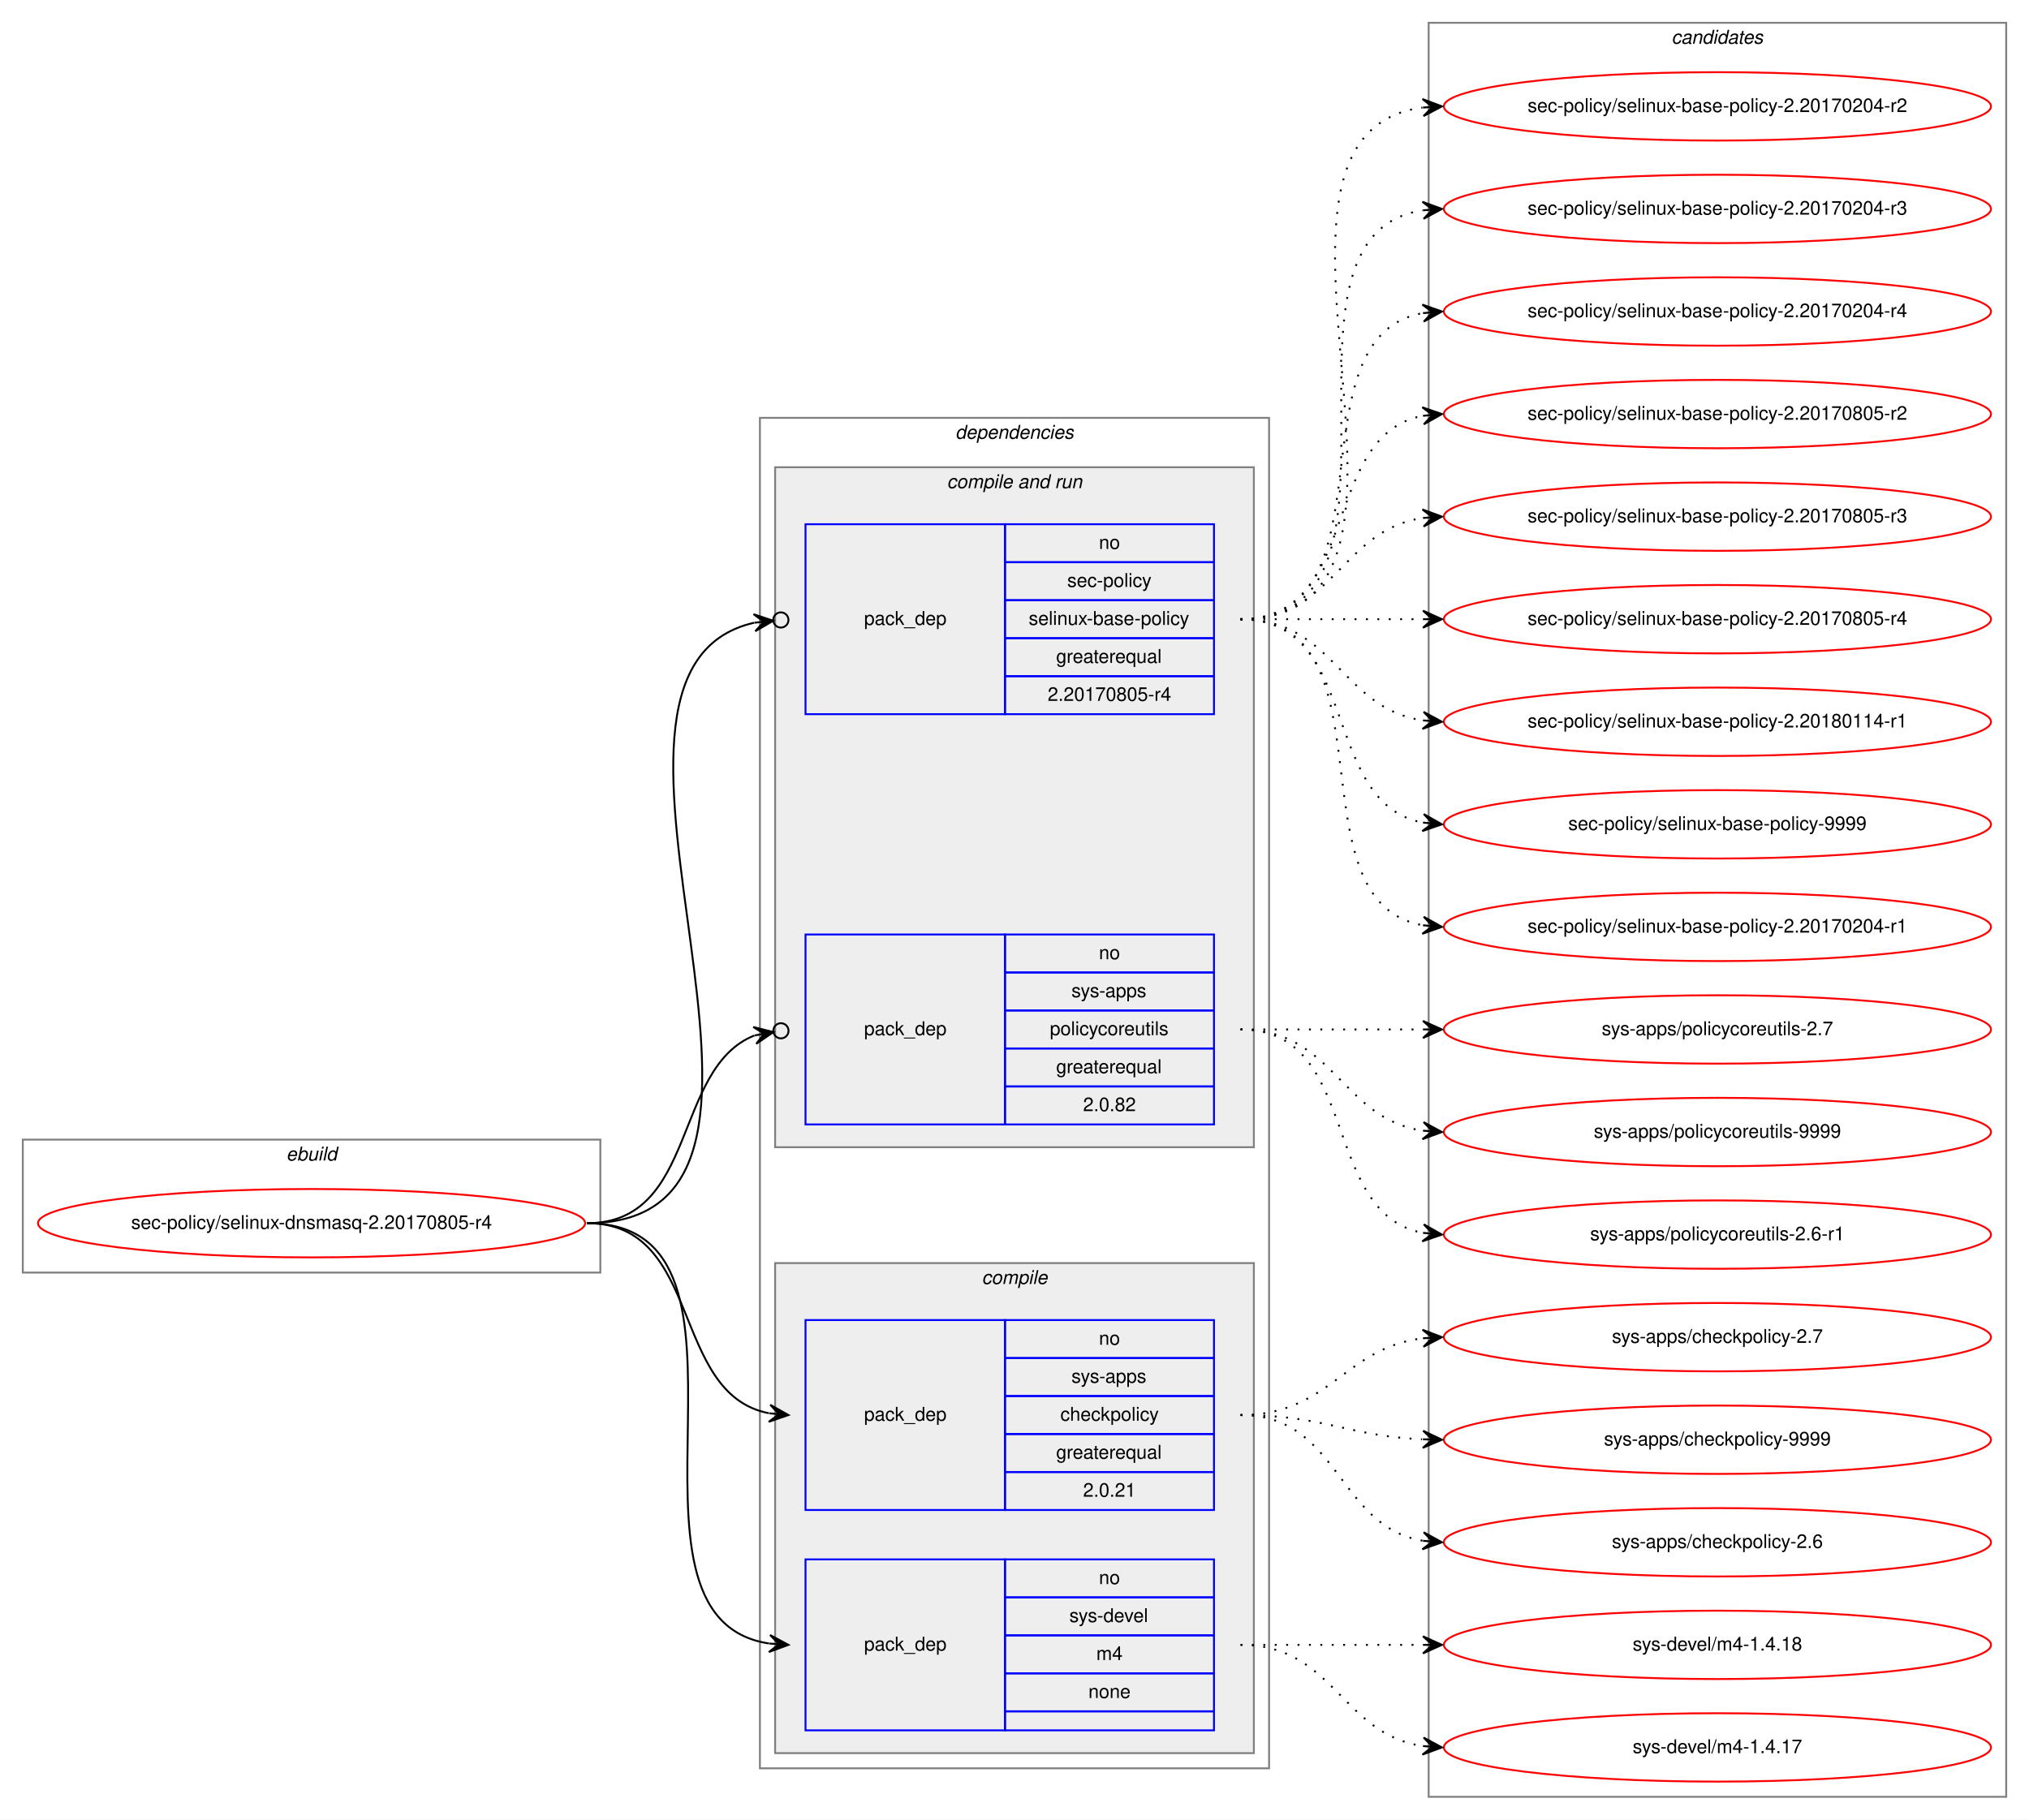
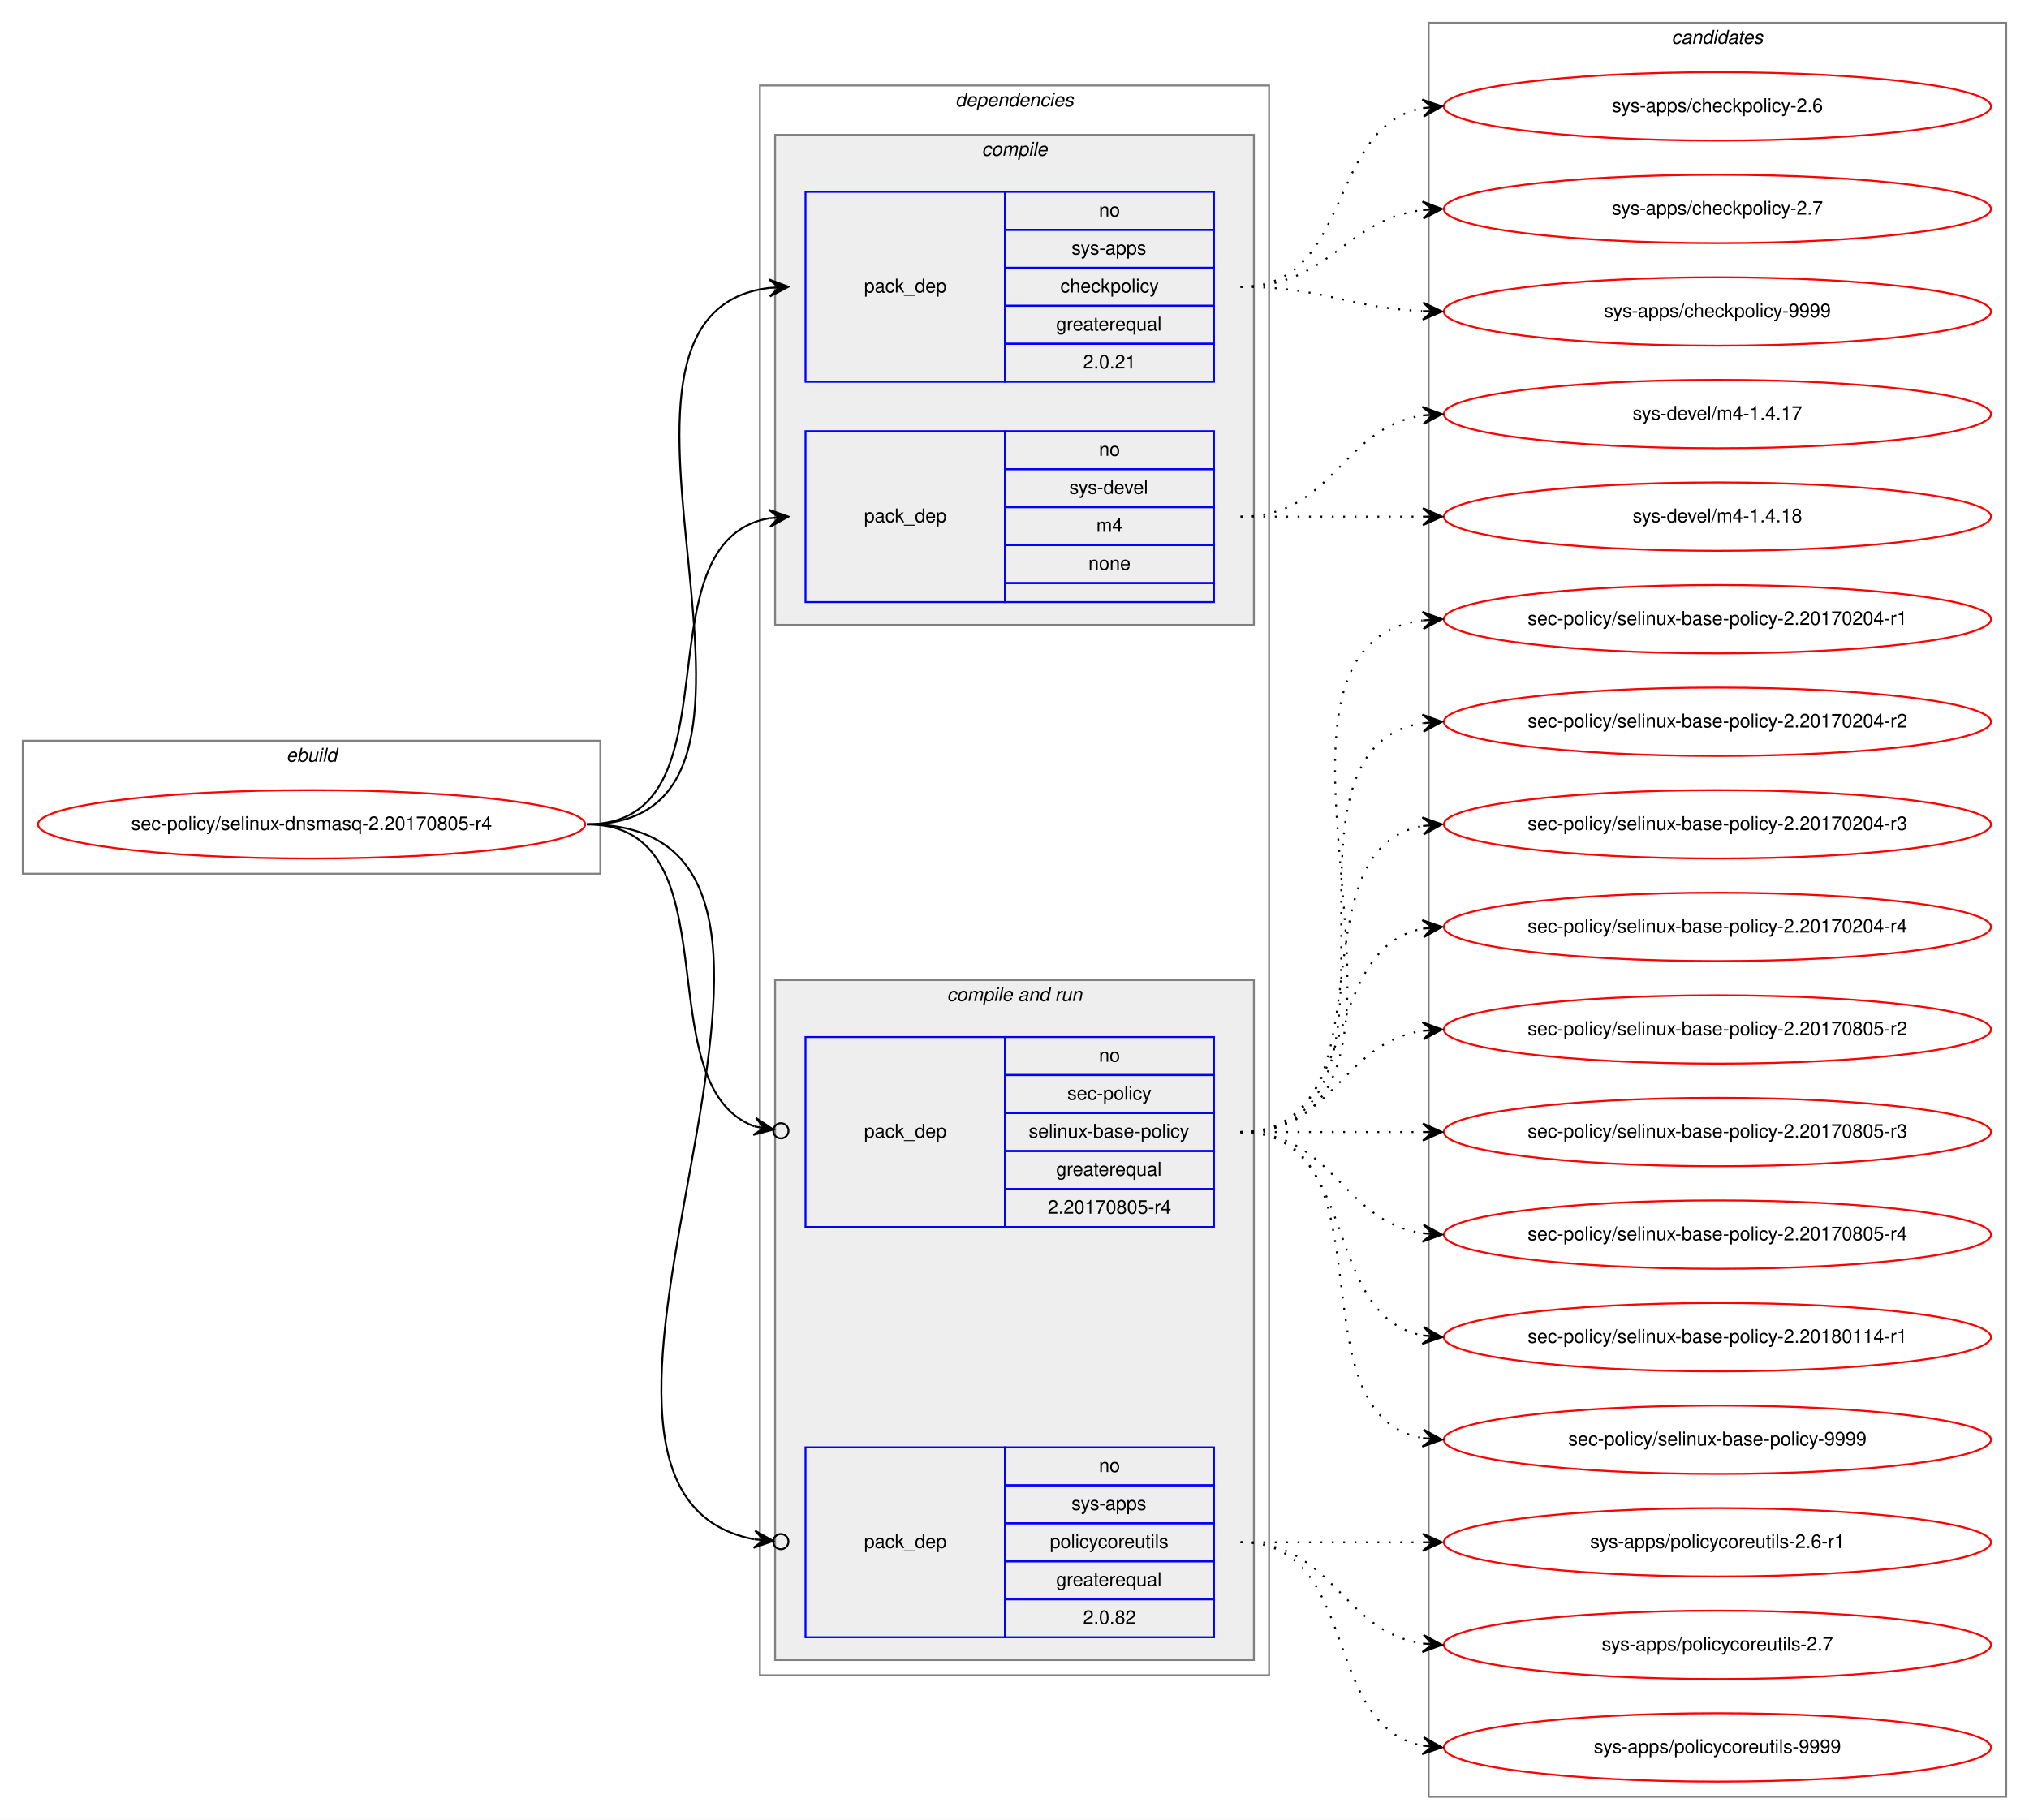
<svg xmlns="http://www.w3.org/2000/svg" xmlns:xlink="http://www.w3.org/1999/xlink" width="1068pt" height="958pt" viewBox="0.00 0.00 1068.00 958.00">
  <g id="graph0" class="graph" transform="scale(1 1) rotate(0) translate(4 954)">
    <polygon fill="white" stroke="transparent" points="-4,4 -4,-954 1064,-954 1064,4 -4,4" />
    <g id="clust1" class="cluster">
-       <polygon fill="none" stroke="gray" points="8,-284 8,-354 312,-354 312,-284 8,-284" />
-       <text text-anchor="start" x="146.66" y="-343" font-family="Helvetica,sans-Serif" font-style="italic" font-size="10.00">ebuild</text>
+       <polygon fill="none" stroke="gray" points="8,-494 8,-564 312,-564 312,-494 8,-494" />
+       <text text-anchor="start" x="146.66" y="-553" font-family="Helvetica,sans-Serif" font-style="italic" font-size="10.00">ebuild</text>
    </g>
    <g id="clust2" class="cluster">
-       <polygon fill="none" stroke="gray" points="396,-23 396,-734 664,-734 664,-23 396,-23" />
-       <text text-anchor="start" x="498.86" y="-723" font-family="Helvetica,sans-Serif" font-style="italic" font-size="10.00">dependencies</text>
+       <polygon fill="none" stroke="gray" points="396,-72 396,-909 664,-909 664,-72 396,-72" />
+       <text text-anchor="start" x="498.86" y="-898" font-family="Helvetica,sans-Serif" font-style="italic" font-size="10.00">dependencies</text>
+     </g>
+     <g id="clust3" class="cluster">
+       <polygon fill="#eeeeee" stroke="gray" points="404,-625 404,-883 656,-883 656,-625 404,-625" />
+       <text text-anchor="start" x="512.77" y="-872" font-family="Helvetica,sans-Serif" font-style="italic" font-size="10.00">compile</text>
    </g>
    <g id="clust6" class="cluster">
-       <polygon fill="#eeeeee" stroke="gray" points="404,-350 404,-708 656,-708 656,-350 404,-350" />
-       <text text-anchor="start" x="494.42" y="-697" font-family="Helvetica,sans-Serif" font-style="italic" font-size="10.00">compile and run</text>
-     </g>
-     <g id="clust3" class="cluster">
-       <polygon fill="#eeeeee" stroke="gray" points="404,-31 404,-289 656,-289 656,-31 404,-31" />
-       <text text-anchor="start" x="512.77" y="-278" font-family="Helvetica,sans-Serif" font-style="italic" font-size="10.00">compile</text>
+       <polygon fill="#eeeeee" stroke="gray" points="404,-80 404,-438 656,-438 656,-80 404,-80" />
+       <text text-anchor="start" x="494.42" y="-427" font-family="Helvetica,sans-Serif" font-style="italic" font-size="10.00">compile and run</text>
    </g>
    <g id="clust10" class="cluster">
      <polygon fill="none" stroke="gray" points="748,-8 748,-942 1052,-942 1052,-8 748,-8" />
      <text text-anchor="start" x="875.82" y="-931" font-family="Helvetica,sans-Serif" font-style="italic" font-size="10.00">candidates</text>
    </g>
    <g id="node1" class="node">
      <g id="a_node1">
        <a xlink:href="../sec-policy/selinux-dnsmasq-2.20170805-r4.svg" xlink:title="sec-policy/selinux-dnsmasq-2.20170805-r4">
-           <ellipse fill="none" stroke="red" cx="160" cy="-310" rx="144" ry="18" />
-           <text text-anchor="middle" x="160" y="-307" font-family="Helvetica,sans-Serif" font-size="10.00">sec-policy/selinux-dnsmasq-2.20170805-r4</text>
+           <ellipse fill="none" stroke="red" cx="160" cy="-520" rx="144" ry="18" />
+           <text text-anchor="middle" x="160" y="-517" font-family="Helvetica,sans-Serif" font-size="10.00">sec-policy/selinux-dnsmasq-2.20170805-r4</text>
        </a>
      </g>
    </g>
    <g id="node2" class="node">
-       <polygon fill="none" stroke="blue" points="420,-159 420,-259 525,-259 525,-159 420,-159" />
-       <text text-anchor="start" x="450.82" y="-206" font-family="Helvetica,sans-Serif" font-size="10.00">pack_dep</text>
-       <polygon fill="none" stroke="blue" points="525,-239 525,-259 635,-259 635,-239 525,-239" />
-       <text text-anchor="start" x="574.44" y="-246" font-family="Helvetica,sans-Serif" font-size="10.00">no</text>
-       <polygon fill="none" stroke="blue" points="525,-219 525,-239 635,-239 635,-219 525,-219" />
-       <text text-anchor="start" x="559.99" y="-226" font-family="Helvetica,sans-Serif" font-size="10.00">sys-apps</text>
-       <polygon fill="none" stroke="blue" points="525,-199 525,-219 635,-219 635,-199 525,-199" />
-       <text text-anchor="start" x="554.16" y="-206" font-family="Helvetica,sans-Serif" font-size="10.00">checkpolicy</text>
-       <polygon fill="none" stroke="blue" points="525,-179 525,-199 635,-199 635,-179 525,-179" />
-       <text text-anchor="start" x="551.92" y="-186" font-family="Helvetica,sans-Serif" font-size="10.00">greaterequal</text>
-       <polygon fill="none" stroke="blue" points="525,-159 525,-179 635,-179 635,-159 525,-159" />
-       <text text-anchor="start" x="566.1" y="-166" font-family="Helvetica,sans-Serif" font-size="10.00">2.0.21</text>
+       <polygon fill="none" stroke="blue" points="420,-753 420,-853 525,-853 525,-753 420,-753" />
+       <text text-anchor="start" x="450.82" y="-800" font-family="Helvetica,sans-Serif" font-size="10.00">pack_dep</text>
+       <polygon fill="none" stroke="blue" points="525,-833 525,-853 635,-853 635,-833 525,-833" />
+       <text text-anchor="start" x="574.44" y="-840" font-family="Helvetica,sans-Serif" font-size="10.00">no</text>
+       <polygon fill="none" stroke="blue" points="525,-813 525,-833 635,-833 635,-813 525,-813" />
+       <text text-anchor="start" x="559.99" y="-820" font-family="Helvetica,sans-Serif" font-size="10.00">sys-apps</text>
+       <polygon fill="none" stroke="blue" points="525,-793 525,-813 635,-813 635,-793 525,-793" />
+       <text text-anchor="start" x="554.16" y="-800" font-family="Helvetica,sans-Serif" font-size="10.00">checkpolicy</text>
+       <polygon fill="none" stroke="blue" points="525,-773 525,-793 635,-793 635,-773 525,-773" />
+       <text text-anchor="start" x="551.92" y="-780" font-family="Helvetica,sans-Serif" font-size="10.00">greaterequal</text>
+       <polygon fill="none" stroke="blue" points="525,-753 525,-773 635,-773 635,-753 525,-753" />
+       <text text-anchor="start" x="566.1" y="-760" font-family="Helvetica,sans-Serif" font-size="10.00">2.0.21</text>
    </g>
    <g id="edge1" class="edge">
-       <path fill="none" stroke="black" d="M305,-310C366.39,-310 348.38,-220.12 400.77,-209.94" />
-       <polygon fill="black" stroke="black" points="411,-209 401.45,-214.39 406.02,-209.46 401.04,-209.91 401.04,-209.91 401.04,-209.91 406.02,-209.46 400.63,-205.43 411,-209 411,-209" />
+       <path fill="none" stroke="black" d="M305,-520C435.77,-520 285.06,-788.27 400.98,-802.42" />
+       <polygon fill="black" stroke="black" points="411,-803 400.76,-806.91 406.01,-802.71 401.02,-802.42 401.02,-802.42 401.02,-802.42 406.01,-802.71 401.28,-797.93 411,-803 411,-803" />
    </g>
    <g id="node3" class="node">
-       <polygon fill="none" stroke="blue" points="420,-43 420,-133 525,-133 525,-43 420,-43" />
-       <text text-anchor="start" x="450.82" y="-85" font-family="Helvetica,sans-Serif" font-size="10.00">pack_dep</text>
-       <polygon fill="none" stroke="blue" points="525,-113 525,-133 635,-133 635,-113 525,-113" />
-       <text text-anchor="start" x="574.44" y="-120" font-family="Helvetica,sans-Serif" font-size="10.00">no</text>
-       <polygon fill="none" stroke="blue" points="525,-93 525,-113 635,-113 635,-93 525,-93" />
-       <text text-anchor="start" x="558.88" y="-100" font-family="Helvetica,sans-Serif" font-size="10.00">sys-devel</text>
-       <polygon fill="none" stroke="blue" points="525,-73 525,-93 635,-93 635,-73 525,-73" />
-       <text text-anchor="start" x="573.05" y="-80" font-family="Helvetica,sans-Serif" font-size="10.00">m4</text>
-       <polygon fill="none" stroke="blue" points="525,-53 525,-73 635,-73 635,-53 525,-53" />
-       <text text-anchor="start" x="568.88" y="-60" font-family="Helvetica,sans-Serif" font-size="10.00">none</text>
-       <polygon fill="none" stroke="blue" points="525,-43 525,-53 635,-53 635,-43 525,-43" />
+       <polygon fill="none" stroke="blue" points="420,-637 420,-727 525,-727 525,-637 420,-637" />
+       <text text-anchor="start" x="450.82" y="-679" font-family="Helvetica,sans-Serif" font-size="10.00">pack_dep</text>
+       <polygon fill="none" stroke="blue" points="525,-707 525,-727 635,-727 635,-707 525,-707" />
+       <text text-anchor="start" x="574.44" y="-714" font-family="Helvetica,sans-Serif" font-size="10.00">no</text>
+       <polygon fill="none" stroke="blue" points="525,-687 525,-707 635,-707 635,-687 525,-687" />
+       <text text-anchor="start" x="558.88" y="-694" font-family="Helvetica,sans-Serif" font-size="10.00">sys-devel</text>
+       <polygon fill="none" stroke="blue" points="525,-667 525,-687 635,-687 635,-667 525,-667" />
+       <text text-anchor="start" x="573.05" y="-674" font-family="Helvetica,sans-Serif" font-size="10.00">m4</text>
+       <polygon fill="none" stroke="blue" points="525,-647 525,-667 635,-667 635,-647 525,-647" />
+       <text text-anchor="start" x="568.88" y="-654" font-family="Helvetica,sans-Serif" font-size="10.00">none</text>
+       <polygon fill="none" stroke="blue" points="525,-637 525,-647 635,-647 635,-637 525,-637" />
    </g>
    <g id="edge2" class="edge">
-       <path fill="none" stroke="black" d="M305,-310C410.71,-310 308.9,-102.5 400.83,-88.72" />
-       <polygon fill="black" stroke="black" points="411,-88 401.34,-93.19 406.01,-88.35 401.02,-88.7 401.02,-88.7 401.02,-88.7 406.01,-88.35 400.71,-84.22 411,-88 411,-88" />
+       <path fill="none" stroke="black" d="M305,-520C387.35,-520 330.36,-668.38 400.73,-681.13" />
+       <polygon fill="black" stroke="black" points="411,-682 400.66,-685.64 406.02,-681.58 401.04,-681.15 401.04,-681.15 401.04,-681.15 406.02,-681.58 401.42,-676.67 411,-682 411,-682" />
    </g>
    <g id="node4" class="node">
-       <polygon fill="none" stroke="blue" points="420,-578 420,-678 525,-678 525,-578 420,-578" />
-       <text text-anchor="start" x="450.82" y="-625" font-family="Helvetica,sans-Serif" font-size="10.00">pack_dep</text>
-       <polygon fill="none" stroke="blue" points="525,-658 525,-678 635,-678 635,-658 525,-658" />
-       <text text-anchor="start" x="574.44" y="-665" font-family="Helvetica,sans-Serif" font-size="10.00">no</text>
-       <polygon fill="none" stroke="blue" points="525,-638 525,-658 635,-658 635,-638 525,-638" />
-       <text text-anchor="start" x="557.77" y="-645" font-family="Helvetica,sans-Serif" font-size="10.00">sec-policy</text>
-       <polygon fill="none" stroke="blue" points="525,-618 525,-638 635,-638 635,-618 525,-618" />
-       <text text-anchor="start" x="537.48" y="-625" font-family="Helvetica,sans-Serif" font-size="10.00">selinux-base-policy</text>
-       <polygon fill="none" stroke="blue" points="525,-598 525,-618 635,-618 635,-598 525,-598" />
-       <text text-anchor="start" x="551.92" y="-605" font-family="Helvetica,sans-Serif" font-size="10.00">greaterequal</text>
-       <polygon fill="none" stroke="blue" points="525,-578 525,-598 635,-598 635,-578 525,-578" />
-       <text text-anchor="start" x="547.47" y="-585" font-family="Helvetica,sans-Serif" font-size="10.00">2.20170805-r4</text>
+       <polygon fill="none" stroke="blue" points="420,-308 420,-408 525,-408 525,-308 420,-308" />
+       <text text-anchor="start" x="450.82" y="-355" font-family="Helvetica,sans-Serif" font-size="10.00">pack_dep</text>
+       <polygon fill="none" stroke="blue" points="525,-388 525,-408 635,-408 635,-388 525,-388" />
+       <text text-anchor="start" x="574.44" y="-395" font-family="Helvetica,sans-Serif" font-size="10.00">no</text>
+       <polygon fill="none" stroke="blue" points="525,-368 525,-388 635,-388 635,-368 525,-368" />
+       <text text-anchor="start" x="557.77" y="-375" font-family="Helvetica,sans-Serif" font-size="10.00">sec-policy</text>
+       <polygon fill="none" stroke="blue" points="525,-348 525,-368 635,-368 635,-348 525,-348" />
+       <text text-anchor="start" x="537.48" y="-355" font-family="Helvetica,sans-Serif" font-size="10.00">selinux-base-policy</text>
+       <polygon fill="none" stroke="blue" points="525,-328 525,-348 635,-348 635,-328 525,-328" />
+       <text text-anchor="start" x="551.92" y="-335" font-family="Helvetica,sans-Serif" font-size="10.00">greaterequal</text>
+       <polygon fill="none" stroke="blue" points="525,-308 525,-328 635,-328 635,-308 525,-308" />
+       <text text-anchor="start" x="547.47" y="-315" font-family="Helvetica,sans-Serif" font-size="10.00">2.20170805-r4</text>
    </g>
    <g id="edge3" class="edge">
-       <path fill="none" stroke="black" d="M305,-310C447.29,-310 278.58,-600.07 392.93,-626.13" />
-       <ellipse fill="none" stroke="black" cx="407.02" cy="-627.59" rx="4" ry="4" />
-       <polygon fill="black" stroke="black" points="403.04,-627.18 392.63,-630.63 398.07,-626.66 393.1,-626.15 393.1,-626.15 393.1,-626.15 398.07,-626.66 393.56,-621.67 403.04,-627.18 403.04,-627.18" />
+       <path fill="none" stroke="black" d="M305,-520C384.15,-520 334.57,-382.91 393.1,-360.95" />
+       <ellipse fill="none" stroke="black" cx="407.05" cy="-358.65" rx="4" ry="4" />
+       <polygon fill="black" stroke="black" points="403.11,-359.3 393.97,-365.37 398.17,-360.11 393.24,-360.93 393.24,-360.93 393.24,-360.93 398.17,-360.11 392.51,-356.49 403.11,-359.3 403.11,-359.3" />
    </g>
    <g id="node5" class="node">
-       <polygon fill="none" stroke="blue" points="420,-362 420,-462 525,-462 525,-362 420,-362" />
-       <text text-anchor="start" x="450.82" y="-409" font-family="Helvetica,sans-Serif" font-size="10.00">pack_dep</text>
-       <polygon fill="none" stroke="blue" points="525,-442 525,-462 635,-462 635,-442 525,-442" />
-       <text text-anchor="start" x="574.44" y="-449" font-family="Helvetica,sans-Serif" font-size="10.00">no</text>
-       <polygon fill="none" stroke="blue" points="525,-422 525,-442 635,-442 635,-422 525,-422" />
-       <text text-anchor="start" x="559.99" y="-429" font-family="Helvetica,sans-Serif" font-size="10.00">sys-apps</text>
-       <polygon fill="none" stroke="blue" points="525,-402 525,-422 635,-422 635,-402 525,-402" />
-       <text text-anchor="start" x="548.6" y="-409" font-family="Helvetica,sans-Serif" font-size="10.00">policycoreutils</text>
-       <polygon fill="none" stroke="blue" points="525,-382 525,-402 635,-402 635,-382 525,-382" />
-       <text text-anchor="start" x="551.92" y="-389" font-family="Helvetica,sans-Serif" font-size="10.00">greaterequal</text>
-       <polygon fill="none" stroke="blue" points="525,-362 525,-382 635,-382 635,-362 525,-362" />
-       <text text-anchor="start" x="566.1" y="-369" font-family="Helvetica,sans-Serif" font-size="10.00">2.0.82</text>
+       <polygon fill="none" stroke="blue" points="420,-92 420,-192 525,-192 525,-92 420,-92" />
+       <text text-anchor="start" x="450.82" y="-139" font-family="Helvetica,sans-Serif" font-size="10.00">pack_dep</text>
+       <polygon fill="none" stroke="blue" points="525,-172 525,-192 635,-192 635,-172 525,-172" />
+       <text text-anchor="start" x="574.44" y="-179" font-family="Helvetica,sans-Serif" font-size="10.00">no</text>
+       <polygon fill="none" stroke="blue" points="525,-152 525,-172 635,-172 635,-152 525,-152" />
+       <text text-anchor="start" x="559.99" y="-159" font-family="Helvetica,sans-Serif" font-size="10.00">sys-apps</text>
+       <polygon fill="none" stroke="blue" points="525,-132 525,-152 635,-152 635,-132 525,-132" />
+       <text text-anchor="start" x="548.6" y="-139" font-family="Helvetica,sans-Serif" font-size="10.00">policycoreutils</text>
+       <polygon fill="none" stroke="blue" points="525,-112 525,-132 635,-132 635,-112 525,-112" />
+       <text text-anchor="start" x="551.92" y="-119" font-family="Helvetica,sans-Serif" font-size="10.00">greaterequal</text>
+       <polygon fill="none" stroke="blue" points="525,-92 525,-112 635,-112 635,-92 525,-92" />
+       <text text-anchor="start" x="566.1" y="-99" font-family="Helvetica,sans-Serif" font-size="10.00">2.0.82</text>
    </g>
    <g id="edge4" class="edge">
-       <path fill="none" stroke="black" d="M305,-310C363.48,-310 349.84,-391.62 393.11,-408.84" />
-       <ellipse fill="none" stroke="black" cx="407.06" cy="-411.3" rx="4" ry="4" />
-       <polygon fill="black" stroke="black" points="403.12,-410.61 392.49,-413.3 398.2,-409.74 393.28,-408.86 393.28,-408.86 393.28,-408.86 398.2,-409.74 394.06,-404.43 403.12,-410.61 403.12,-410.61" />
+       <path fill="none" stroke="black" d="M305,-520C472.84,-520 254.42,-170.24 392.83,-143.6" />
+       <ellipse fill="none" stroke="black" cx="407.02" cy="-142.35" rx="4" ry="4" />
+       <polygon fill="black" stroke="black" points="403.03,-142.7 393.47,-148.07 398.05,-143.14 393.07,-143.58 393.07,-143.58 393.07,-143.58 398.05,-143.14 392.67,-139.1 403.03,-142.7 403.03,-142.7" />
    </g>
    <g id="node6" class="node">
      <g id="a_node6">
        <a xlink:href="../sys-apps/checkpolicy-2.6.svg" xlink:title="sys-apps/checkpolicy-2.6">
-           <ellipse fill="none" stroke="red" cx="900" cy="-142" rx="144" ry="18" />
-           <text text-anchor="middle" x="900" y="-139" font-family="Helvetica,sans-Serif" font-size="10.00">sys-apps/checkpolicy-2.6</text>
+           <ellipse fill="none" stroke="red" cx="900" cy="-898" rx="144" ry="18" />
+           <text text-anchor="middle" x="900" y="-895" font-family="Helvetica,sans-Serif" font-size="10.00">sys-apps/checkpolicy-2.6</text>
        </a>
      </g>
    </g>
    <g id="edge5" class="edge">
-       <path fill="none" stroke="black" stroke-dasharray="1,5" d="M649,-209C701.14,-209 699.72,-150.36 744.95,-142.8" />
-       <polygon fill="black" stroke="black" points="755,-142 745.39,-147.28 750.02,-142.4 745.03,-142.79 745.03,-142.79 745.03,-142.79 750.02,-142.4 744.67,-138.31 755,-142 755,-142" />
+       <path fill="none" stroke="black" stroke-dasharray="1,5" d="M649,-803C708.68,-803 693.79,-887.54 745.03,-897.12" />
+       <polygon fill="black" stroke="black" points="755,-898 744.64,-901.6 750.02,-897.56 745.04,-897.12 745.04,-897.12 745.04,-897.12 750.02,-897.56 745.43,-892.64 755,-898 755,-898" />
    </g>
    <g id="node7" class="node">
      <g id="a_node7">
        <a xlink:href="../sys-apps/checkpolicy-2.7.svg" xlink:title="sys-apps/checkpolicy-2.7">
-           <ellipse fill="none" stroke="red" cx="900" cy="-250" rx="144" ry="18" />
-           <text text-anchor="middle" x="900" y="-247" font-family="Helvetica,sans-Serif" font-size="10.00">sys-apps/checkpolicy-2.7</text>
+           <ellipse fill="none" stroke="red" cx="900" cy="-844" rx="144" ry="18" />
+           <text text-anchor="middle" x="900" y="-841" font-family="Helvetica,sans-Serif" font-size="10.00">sys-apps/checkpolicy-2.7</text>
        </a>
      </g>
    </g>
    <g id="edge6" class="edge">
-       <path fill="none" stroke="black" stroke-dasharray="1,5" d="M649,-209C695.96,-209 703.56,-244.44 744.99,-249.42" />
-       <polygon fill="black" stroke="black" points="755,-250 744.76,-253.91 750.01,-249.71 745.02,-249.42 745.02,-249.42 745.02,-249.42 750.01,-249.71 745.28,-244.93 755,-250 755,-250" />
+       <path fill="none" stroke="black" stroke-dasharray="1,5" d="M649,-803C695.96,-803 703.56,-838.44 744.99,-843.42" />
+       <polygon fill="black" stroke="black" points="755,-844 744.76,-847.91 750.01,-843.71 745.02,-843.42 745.02,-843.42 745.02,-843.42 750.01,-843.71 745.28,-838.93 755,-844 755,-844" />
    </g>
    <g id="node8" class="node">
      <g id="a_node8">
        <a xlink:href="../sys-apps/checkpolicy-9999.svg" xlink:title="sys-apps/checkpolicy-9999">
-           <ellipse fill="none" stroke="red" cx="900" cy="-196" rx="144" ry="18" />
-           <text text-anchor="middle" x="900" y="-193" font-family="Helvetica,sans-Serif" font-size="10.00">sys-apps/checkpolicy-9999</text>
+           <ellipse fill="none" stroke="red" cx="900" cy="-790" rx="144" ry="18" />
+           <text text-anchor="middle" x="900" y="-787" font-family="Helvetica,sans-Serif" font-size="10.00">sys-apps/checkpolicy-9999</text>
        </a>
      </g>
    </g>
    <g id="edge7" class="edge">
-       <path fill="none" stroke="black" stroke-dasharray="1,5" d="M649,-209C692.76,-209 705.58,-197.95 744.51,-196.23" />
-       <polygon fill="black" stroke="black" points="755,-196 745.1,-200.71 750,-196.11 745,-196.22 745,-196.22 745,-196.22 750,-196.11 744.91,-191.72 755,-196 755,-196" />
+       <path fill="none" stroke="black" stroke-dasharray="1,5" d="M649,-803C692.76,-803 705.58,-791.95 744.51,-790.23" />
+       <polygon fill="black" stroke="black" points="755,-790 745.1,-794.71 750,-790.11 745,-790.22 745,-790.22 745,-790.22 750,-790.11 744.91,-785.72 755,-790 755,-790" />
    </g>
    <g id="node9" class="node">
      <g id="a_node9">
        <a xlink:href="../sys-devel/m4-1.4.17.svg" xlink:title="sys-devel/m4-1.4.17">
-           <ellipse fill="none" stroke="red" cx="900" cy="-34" rx="144" ry="18" />
-           <text text-anchor="middle" x="900" y="-31" font-family="Helvetica,sans-Serif" font-size="10.00">sys-devel/m4-1.4.17</text>
+           <ellipse fill="none" stroke="red" cx="900" cy="-736" rx="144" ry="18" />
+           <text text-anchor="middle" x="900" y="-733" font-family="Helvetica,sans-Serif" font-size="10.00">sys-devel/m4-1.4.17</text>
        </a>
      </g>
    </g>
    <g id="edge8" class="edge">
-       <path fill="none" stroke="black" stroke-dasharray="1,5" d="M649,-88C698.26,-88 701.85,-41.13 744.86,-34.72" />
-       <polygon fill="black" stroke="black" points="755,-34 745.35,-39.2 750.01,-34.36 745.03,-34.71 745.03,-34.71 745.03,-34.71 750.01,-34.36 744.71,-30.22 755,-34 755,-34" />
+       <path fill="none" stroke="black" stroke-dasharray="1,5" d="M649,-682C698.26,-682 701.85,-728.87 744.86,-735.28" />
+       <polygon fill="black" stroke="black" points="755,-736 744.71,-739.78 750.01,-735.64 745.03,-735.29 745.03,-735.29 745.03,-735.29 750.01,-735.64 745.35,-730.8 755,-736 755,-736" />
    </g>
    <g id="node10" class="node">
      <g id="a_node10">
        <a xlink:href="../sys-devel/m4-1.4.18.svg" xlink:title="sys-devel/m4-1.4.18">
-           <ellipse fill="none" stroke="red" cx="900" cy="-88" rx="144" ry="18" />
-           <text text-anchor="middle" x="900" y="-85" font-family="Helvetica,sans-Serif" font-size="10.00">sys-devel/m4-1.4.18</text>
+           <ellipse fill="none" stroke="red" cx="900" cy="-682" rx="144" ry="18" />
+           <text text-anchor="middle" x="900" y="-679" font-family="Helvetica,sans-Serif" font-size="10.00">sys-devel/m4-1.4.18</text>
        </a>
      </g>
    </g>
    <g id="edge9" class="edge">
-       <path fill="none" stroke="black" stroke-dasharray="1,5" d="M649,-88C692.43,-88 705.83,-88 744.57,-88" />
-       <polygon fill="black" stroke="black" points="755,-88 745,-92.5 750,-88 745,-88 745,-88 745,-88 750,-88 745,-83.5 755,-88 755,-88" />
+       <path fill="none" stroke="black" stroke-dasharray="1,5" d="M649,-682C692.43,-682 705.83,-682 744.57,-682" />
+       <polygon fill="black" stroke="black" points="755,-682 745,-686.5 750,-682 745,-682 745,-682 745,-682 750,-682 745,-677.5 755,-682 755,-682" />
    </g>
    <g id="node11" class="node">
      <g id="a_node11">
        <a xlink:href="../sec-policy/selinux-base-policy-2.20170204-r1.svg" xlink:title="sec-policy/selinux-base-policy-2.20170204-r1">
-           <ellipse fill="none" stroke="red" cx="900" cy="-466" rx="144" ry="18" />
-           <text text-anchor="middle" x="900" y="-463" font-family="Helvetica,sans-Serif" font-size="10.00">sec-policy/selinux-base-policy-2.20170204-r1</text>
+           <ellipse fill="none" stroke="red" cx="900" cy="-628" rx="144" ry="18" />
+           <text text-anchor="middle" x="900" y="-625" font-family="Helvetica,sans-Serif" font-size="10.00">sec-policy/selinux-base-policy-2.20170204-r1</text>
        </a>
      </g>
    </g>
    <g id="edge10" class="edge">
-       <path fill="none" stroke="black" stroke-dasharray="1,5" d="M649,-628C731.35,-628 674.36,-479.62 744.73,-466.87" />
-       <polygon fill="black" stroke="black" points="755,-466 745.42,-471.33 750.02,-466.42 745.04,-466.85 745.04,-466.85 745.04,-466.85 750.02,-466.42 744.66,-462.36 755,-466 755,-466" />
+       <path fill="none" stroke="black" stroke-dasharray="1,5" d="M649,-358C774.27,-358 634.46,-612.92 744.71,-627.36" />
+       <polygon fill="black" stroke="black" points="755,-628 744.74,-631.87 750.01,-627.69 745.02,-627.38 745.02,-627.38 745.02,-627.38 750.01,-627.69 745.3,-622.89 755,-628 755,-628" />
    </g>
    <g id="node12" class="node">
      <g id="a_node12">
        <a xlink:href="../sec-policy/selinux-base-policy-2.20170204-r2.svg" xlink:title="sec-policy/selinux-base-policy-2.20170204-r2">
-           <ellipse fill="none" stroke="red" cx="900" cy="-898" rx="144" ry="18" />
-           <text text-anchor="middle" x="900" y="-895" font-family="Helvetica,sans-Serif" font-size="10.00">sec-policy/selinux-base-policy-2.20170204-r2</text>
+           <ellipse fill="none" stroke="red" cx="900" cy="-574" rx="144" ry="18" />
+           <text text-anchor="middle" x="900" y="-571" font-family="Helvetica,sans-Serif" font-size="10.00">sec-policy/selinux-base-policy-2.20170204-r2</text>
        </a>
      </g>
    </g>
    <g id="edge11" class="edge">
-       <path fill="none" stroke="black" stroke-dasharray="1,5" d="M649,-628C774.27,-628 634.46,-882.92 744.71,-897.36" />
-       <polygon fill="black" stroke="black" points="755,-898 744.74,-901.87 750.01,-897.69 745.02,-897.38 745.02,-897.38 745.02,-897.38 750.01,-897.69 745.3,-892.89 755,-898 755,-898" />
+       <path fill="none" stroke="black" stroke-dasharray="1,5" d="M649,-358C752.28,-358 655.19,-559.49 744.77,-573.26" />
+       <polygon fill="black" stroke="black" points="755,-574 744.7,-577.77 750.01,-573.64 745.03,-573.28 745.03,-573.28 745.03,-573.28 750.01,-573.64 745.35,-568.79 755,-574 755,-574" />
    </g>
    <g id="node13" class="node">
      <g id="a_node13">
        <a xlink:href="../sec-policy/selinux-base-policy-2.20170204-r3.svg" xlink:title="sec-policy/selinux-base-policy-2.20170204-r3">
-           <ellipse fill="none" stroke="red" cx="900" cy="-844" rx="144" ry="18" />
-           <text text-anchor="middle" x="900" y="-841" font-family="Helvetica,sans-Serif" font-size="10.00">sec-policy/selinux-base-policy-2.20170204-r3</text>
+           <ellipse fill="none" stroke="red" cx="900" cy="-520" rx="144" ry="18" />
+           <text text-anchor="middle" x="900" y="-517" font-family="Helvetica,sans-Serif" font-size="10.00">sec-policy/selinux-base-policy-2.20170204-r3</text>
        </a>
      </g>
    </g>
    <g id="edge12" class="edge">
-       <path fill="none" stroke="black" stroke-dasharray="1,5" d="M649,-628C752.28,-628 655.19,-829.49 744.77,-843.26" />
-       <polygon fill="black" stroke="black" points="755,-844 744.7,-847.77 750.01,-843.64 745.03,-843.28 745.03,-843.28 745.03,-843.28 750.01,-843.64 745.35,-838.79 755,-844 755,-844" />
+       <path fill="none" stroke="black" stroke-dasharray="1,5" d="M649,-358C731.35,-358 674.36,-506.38 744.73,-519.13" />
+       <polygon fill="black" stroke="black" points="755,-520 744.66,-523.64 750.02,-519.58 745.04,-519.15 745.04,-519.15 745.04,-519.15 750.02,-519.58 745.42,-514.67 755,-520 755,-520" />
    </g>
    <g id="node14" class="node">
      <g id="a_node14">
        <a xlink:href="../sec-policy/selinux-base-policy-2.20170204-r4.svg" xlink:title="sec-policy/selinux-base-policy-2.20170204-r4">
-           <ellipse fill="none" stroke="red" cx="900" cy="-790" rx="144" ry="18" />
-           <text text-anchor="middle" x="900" y="-787" font-family="Helvetica,sans-Serif" font-size="10.00">sec-policy/selinux-base-policy-2.20170204-r4</text>
+           <ellipse fill="none" stroke="red" cx="900" cy="-466" rx="144" ry="18" />
+           <text text-anchor="middle" x="900" y="-463" font-family="Helvetica,sans-Serif" font-size="10.00">sec-policy/selinux-base-policy-2.20170204-r4</text>
        </a>
      </g>
    </g>
    <g id="edge13" class="edge">
-       <path fill="none" stroke="black" stroke-dasharray="1,5" d="M649,-628C731.35,-628 674.36,-776.38 744.73,-789.13" />
-       <polygon fill="black" stroke="black" points="755,-790 744.66,-793.64 750.02,-789.58 745.04,-789.15 745.04,-789.15 745.04,-789.15 750.02,-789.58 745.42,-784.67 755,-790 755,-790" />
+       <path fill="none" stroke="black" stroke-dasharray="1,5" d="M649,-358C712.58,-358 690.58,-454.51 744.79,-465.07" />
+       <polygon fill="black" stroke="black" points="755,-466 744.63,-469.57 750.02,-465.54 745.04,-465.09 745.04,-465.09 745.04,-465.09 750.02,-465.54 745.45,-460.61 755,-466 755,-466" />
    </g>
    <g id="node15" class="node">
      <g id="a_node15">
        <a xlink:href="../sec-policy/selinux-base-policy-2.20170805-r2.svg" xlink:title="sec-policy/selinux-base-policy-2.20170805-r2">
-           <ellipse fill="none" stroke="red" cx="900" cy="-736" rx="144" ry="18" />
-           <text text-anchor="middle" x="900" y="-733" font-family="Helvetica,sans-Serif" font-size="10.00">sec-policy/selinux-base-policy-2.20170805-r2</text>
+           <ellipse fill="none" stroke="red" cx="900" cy="-412" rx="144" ry="18" />
+           <text text-anchor="middle" x="900" y="-409" font-family="Helvetica,sans-Serif" font-size="10.00">sec-policy/selinux-base-policy-2.20170805-r2</text>
        </a>
      </g>
    </g>
    <g id="edge14" class="edge">
-       <path fill="none" stroke="black" stroke-dasharray="1,5" d="M649,-628C712.58,-628 690.58,-724.51 744.79,-735.07" />
-       <polygon fill="black" stroke="black" points="755,-736 744.63,-739.57 750.02,-735.54 745.04,-735.09 745.04,-735.09 745.04,-735.09 750.02,-735.54 745.45,-730.61 755,-736 755,-736" />
+       <path fill="none" stroke="black" stroke-dasharray="1,5" d="M649,-358C698.26,-358 701.85,-404.87 744.86,-411.28" />
+       <polygon fill="black" stroke="black" points="755,-412 744.71,-415.78 750.01,-411.64 745.03,-411.29 745.03,-411.29 745.03,-411.29 750.01,-411.64 745.35,-406.8 755,-412 755,-412" />
    </g>
    <g id="node16" class="node">
      <g id="a_node16">
        <a xlink:href="../sec-policy/selinux-base-policy-2.20170805-r3.svg" xlink:title="sec-policy/selinux-base-policy-2.20170805-r3">
-           <ellipse fill="none" stroke="red" cx="900" cy="-682" rx="144" ry="18" />
-           <text text-anchor="middle" x="900" y="-679" font-family="Helvetica,sans-Serif" font-size="10.00">sec-policy/selinux-base-policy-2.20170805-r3</text>
+           <ellipse fill="none" stroke="red" cx="900" cy="-358" rx="144" ry="18" />
+           <text text-anchor="middle" x="900" y="-355" font-family="Helvetica,sans-Serif" font-size="10.00">sec-policy/selinux-base-policy-2.20170805-r3</text>
        </a>
      </g>
    </g>
    <g id="edge15" class="edge">
-       <path fill="none" stroke="black" stroke-dasharray="1,5" d="M649,-628C698.26,-628 701.85,-674.87 744.86,-681.28" />
-       <polygon fill="black" stroke="black" points="755,-682 744.71,-685.78 750.01,-681.64 745.03,-681.29 745.03,-681.29 745.03,-681.29 750.01,-681.64 745.35,-676.8 755,-682 755,-682" />
+       <path fill="none" stroke="black" stroke-dasharray="1,5" d="M649,-358C692.43,-358 705.83,-358 744.57,-358" />
+       <polygon fill="black" stroke="black" points="755,-358 745,-362.5 750,-358 745,-358 745,-358 745,-358 750,-358 745,-353.5 755,-358 755,-358" />
    </g>
    <g id="node17" class="node">
      <g id="a_node17">
        <a xlink:href="../sec-policy/selinux-base-policy-2.20170805-r4.svg" xlink:title="sec-policy/selinux-base-policy-2.20170805-r4">
-           <ellipse fill="none" stroke="red" cx="900" cy="-628" rx="144" ry="18" />
-           <text text-anchor="middle" x="900" y="-625" font-family="Helvetica,sans-Serif" font-size="10.00">sec-policy/selinux-base-policy-2.20170805-r4</text>
+           <ellipse fill="none" stroke="red" cx="900" cy="-304" rx="144" ry="18" />
+           <text text-anchor="middle" x="900" y="-301" font-family="Helvetica,sans-Serif" font-size="10.00">sec-policy/selinux-base-policy-2.20170805-r4</text>
        </a>
      </g>
    </g>
    <g id="edge16" class="edge">
-       <path fill="none" stroke="black" stroke-dasharray="1,5" d="M649,-628C692.43,-628 705.83,-628 744.57,-628" />
-       <polygon fill="black" stroke="black" points="755,-628 745,-632.5 750,-628 745,-628 745,-628 745,-628 750,-628 745,-623.5 755,-628 755,-628" />
+       <path fill="none" stroke="black" stroke-dasharray="1,5" d="M649,-358C698.26,-358 701.85,-311.13 744.86,-304.72" />
+       <polygon fill="black" stroke="black" points="755,-304 745.35,-309.2 750.01,-304.36 745.03,-304.71 745.03,-304.71 745.03,-304.71 750.01,-304.36 744.71,-300.22 755,-304 755,-304" />
    </g>
    <g id="node18" class="node">
      <g id="a_node18">
        <a xlink:href="../sec-policy/selinux-base-policy-2.20180114-r1.svg" xlink:title="sec-policy/selinux-base-policy-2.20180114-r1">
-           <ellipse fill="none" stroke="red" cx="900" cy="-574" rx="144" ry="18" />
-           <text text-anchor="middle" x="900" y="-571" font-family="Helvetica,sans-Serif" font-size="10.00">sec-policy/selinux-base-policy-2.20180114-r1</text>
+           <ellipse fill="none" stroke="red" cx="900" cy="-250" rx="144" ry="18" />
+           <text text-anchor="middle" x="900" y="-247" font-family="Helvetica,sans-Serif" font-size="10.00">sec-policy/selinux-base-policy-2.20180114-r1</text>
        </a>
      </g>
    </g>
    <g id="edge17" class="edge">
-       <path fill="none" stroke="black" stroke-dasharray="1,5" d="M649,-628C698.26,-628 701.85,-581.13 744.86,-574.72" />
-       <polygon fill="black" stroke="black" points="755,-574 745.35,-579.2 750.01,-574.36 745.03,-574.71 745.03,-574.71 745.03,-574.71 750.01,-574.36 744.71,-570.22 755,-574 755,-574" />
+       <path fill="none" stroke="black" stroke-dasharray="1,5" d="M649,-358C712.58,-358 690.58,-261.49 744.79,-250.93" />
+       <polygon fill="black" stroke="black" points="755,-250 745.45,-255.39 750.02,-250.46 745.04,-250.91 745.04,-250.91 745.04,-250.91 750.02,-250.46 744.63,-246.43 755,-250 755,-250" />
    </g>
    <g id="node19" class="node">
      <g id="a_node19">
        <a xlink:href="../sec-policy/selinux-base-policy-9999.svg" xlink:title="sec-policy/selinux-base-policy-9999">
-           <ellipse fill="none" stroke="red" cx="900" cy="-520" rx="144" ry="18" />
-           <text text-anchor="middle" x="900" y="-517" font-family="Helvetica,sans-Serif" font-size="10.00">sec-policy/selinux-base-policy-9999</text>
+           <ellipse fill="none" stroke="red" cx="900" cy="-196" rx="144" ry="18" />
+           <text text-anchor="middle" x="900" y="-193" font-family="Helvetica,sans-Serif" font-size="10.00">sec-policy/selinux-base-policy-9999</text>
        </a>
      </g>
    </g>
    <g id="edge18" class="edge">
-       <path fill="none" stroke="black" stroke-dasharray="1,5" d="M649,-628C712.58,-628 690.58,-531.49 744.79,-520.93" />
-       <polygon fill="black" stroke="black" points="755,-520 745.45,-525.39 750.02,-520.46 745.04,-520.91 745.04,-520.91 745.04,-520.91 750.02,-520.46 744.63,-516.43 755,-520 755,-520" />
+       <path fill="none" stroke="black" stroke-dasharray="1,5" d="M649,-358C731.35,-358 674.36,-209.62 744.73,-196.87" />
+       <polygon fill="black" stroke="black" points="755,-196 745.42,-201.33 750.02,-196.42 745.04,-196.85 745.04,-196.85 745.04,-196.85 750.02,-196.42 744.66,-192.36 755,-196 755,-196" />
    </g>
    <g id="node20" class="node">
      <g id="a_node20">
        <a xlink:href="../sys-apps/policycoreutils-2.6-r1.svg" xlink:title="sys-apps/policycoreutils-2.6-r1">
-           <ellipse fill="none" stroke="red" cx="900" cy="-304" rx="144" ry="18" />
-           <text text-anchor="middle" x="900" y="-301" font-family="Helvetica,sans-Serif" font-size="10.00">sys-apps/policycoreutils-2.6-r1</text>
+           <ellipse fill="none" stroke="red" cx="900" cy="-142" rx="144" ry="18" />
+           <text text-anchor="middle" x="900" y="-139" font-family="Helvetica,sans-Serif" font-size="10.00">sys-apps/policycoreutils-2.6-r1</text>
        </a>
      </g>
    </g>
    <g id="edge19" class="edge">
-       <path fill="none" stroke="black" stroke-dasharray="1,5" d="M649,-412C712.58,-412 690.58,-315.49 744.79,-304.93" />
-       <polygon fill="black" stroke="black" points="755,-304 745.45,-309.39 750.02,-304.46 745.04,-304.91 745.04,-304.91 745.04,-304.91 750.02,-304.46 744.63,-300.43 755,-304 755,-304" />
+       <path fill="none" stroke="black" stroke-dasharray="1,5" d="M649,-142C692.43,-142 705.83,-142 744.57,-142" />
+       <polygon fill="black" stroke="black" points="755,-142 745,-146.5 750,-142 745,-142 745,-142 745,-142 750,-142 745,-137.5 755,-142 755,-142" />
    </g>
    <g id="node21" class="node">
      <g id="a_node21">
        <a xlink:href="../sys-apps/policycoreutils-2.7.svg" xlink:title="sys-apps/policycoreutils-2.7">
-           <ellipse fill="none" stroke="red" cx="900" cy="-412" rx="144" ry="18" />
-           <text text-anchor="middle" x="900" y="-409" font-family="Helvetica,sans-Serif" font-size="10.00">sys-apps/policycoreutils-2.7</text>
+           <ellipse fill="none" stroke="red" cx="900" cy="-88" rx="144" ry="18" />
+           <text text-anchor="middle" x="900" y="-85" font-family="Helvetica,sans-Serif" font-size="10.00">sys-apps/policycoreutils-2.7</text>
        </a>
      </g>
    </g>
    <g id="edge20" class="edge">
-       <path fill="none" stroke="black" stroke-dasharray="1,5" d="M649,-412C692.43,-412 705.83,-412 744.57,-412" />
-       <polygon fill="black" stroke="black" points="755,-412 745,-416.5 750,-412 745,-412 745,-412 745,-412 750,-412 745,-407.5 755,-412 755,-412" />
+       <path fill="none" stroke="black" stroke-dasharray="1,5" d="M649,-142C698.26,-142 701.85,-95.13 744.86,-88.72" />
+       <polygon fill="black" stroke="black" points="755,-88 745.35,-93.2 750.01,-88.36 745.03,-88.71 745.03,-88.71 745.03,-88.71 750.01,-88.36 744.71,-84.22 755,-88 755,-88" />
    </g>
    <g id="node22" class="node">
      <g id="a_node22">
        <a xlink:href="../sys-apps/policycoreutils-9999.svg" xlink:title="sys-apps/policycoreutils-9999">
-           <ellipse fill="none" stroke="red" cx="900" cy="-358" rx="144" ry="18" />
-           <text text-anchor="middle" x="900" y="-355" font-family="Helvetica,sans-Serif" font-size="10.00">sys-apps/policycoreutils-9999</text>
+           <ellipse fill="none" stroke="red" cx="900" cy="-34" rx="144" ry="18" />
+           <text text-anchor="middle" x="900" y="-31" font-family="Helvetica,sans-Serif" font-size="10.00">sys-apps/policycoreutils-9999</text>
        </a>
      </g>
    </g>
    <g id="edge21" class="edge">
-       <path fill="none" stroke="black" stroke-dasharray="1,5" d="M649,-412C698.26,-412 701.85,-365.13 744.86,-358.72" />
-       <polygon fill="black" stroke="black" points="755,-358 745.35,-363.2 750.01,-358.36 745.03,-358.71 745.03,-358.71 745.03,-358.71 750.01,-358.36 744.71,-354.22 755,-358 755,-358" />
+       <path fill="none" stroke="black" stroke-dasharray="1,5" d="M649,-142C712.58,-142 690.58,-45.49 744.79,-34.93" />
+       <polygon fill="black" stroke="black" points="755,-34 745.45,-39.39 750.02,-34.46 745.04,-34.91 745.04,-34.91 745.04,-34.91 750.02,-34.46 744.63,-30.43 755,-34 755,-34" />
    </g>
  </g>
</svg>
